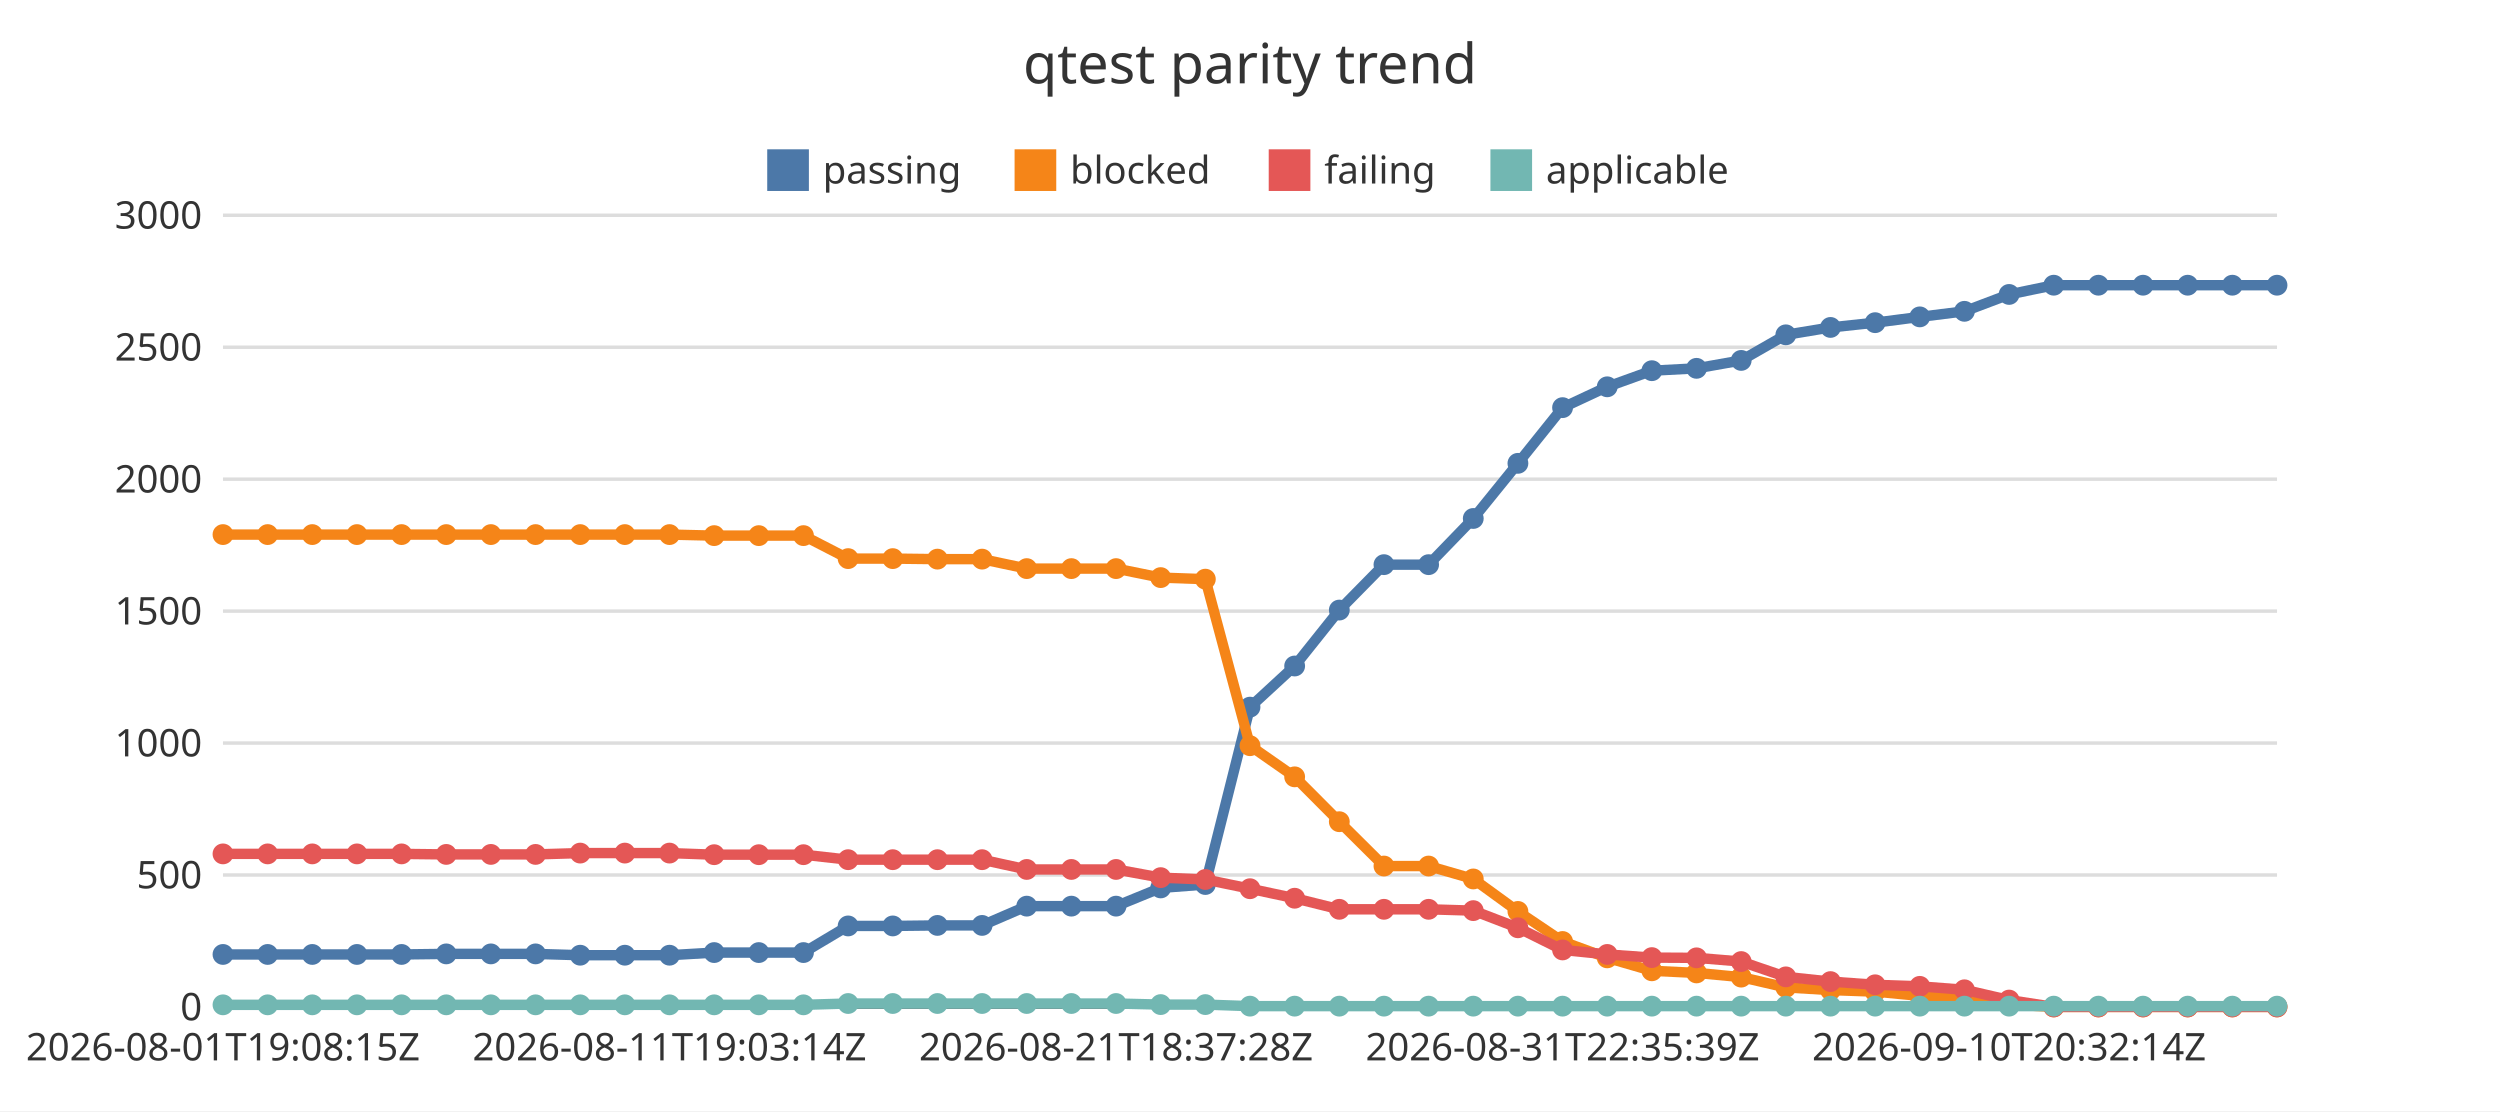
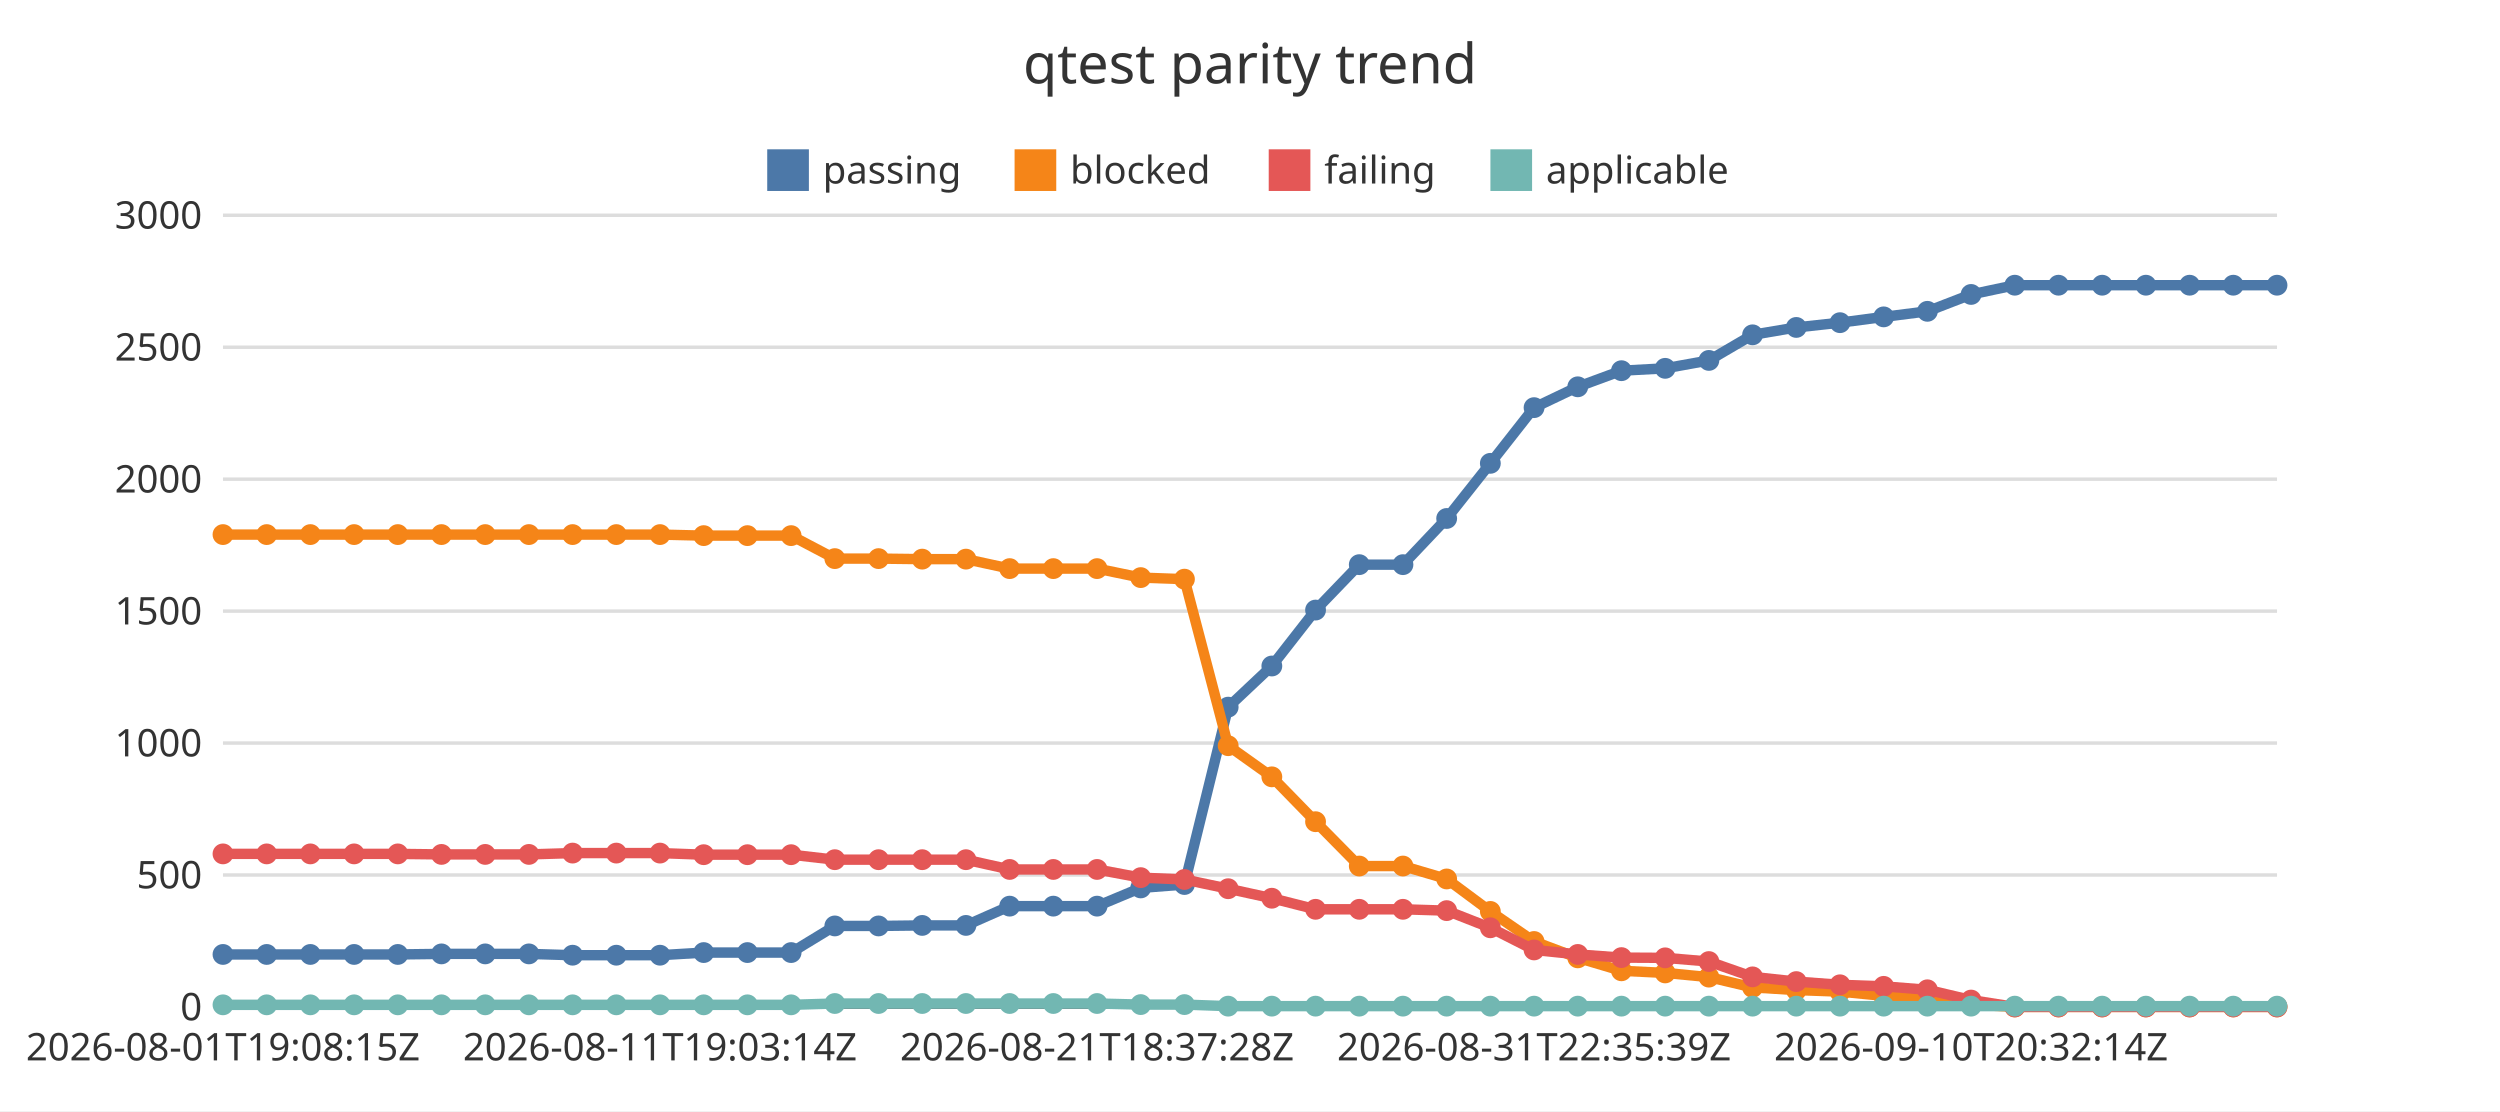
<svg xmlns="http://www.w3.org/2000/svg" width="720" height="320" viewBox="0 0 720 320">
  <rect x="0" y="0" width="720" height="320" fill="#ffffff" />
  <text x="360" y="24" font-family="Noto Sans JP, sans-serif" font-size="16" text-anchor="middle" fill="#333333">qtest parity trend</text>
  <line x1="64.22" y1="290" x2="655.78" y2="290" stroke="#dddddd" stroke-width="1" />
  <text x="58.22" y="293.85" font-family="Noto Sans JP, sans-serif" font-size="11" text-anchor="end" fill="#333333">0</text>
  <line x1="64.22" y1="252" x2="655.78" y2="252" stroke="#dddddd" stroke-width="1" />
  <text x="58.22" y="255.85" font-family="Noto Sans JP, sans-serif" font-size="11" text-anchor="end" fill="#333333">500</text>
  <line x1="64.22" y1="214" x2="655.78" y2="214" stroke="#dddddd" stroke-width="1" />
  <text x="58.22" y="217.85" font-family="Noto Sans JP, sans-serif" font-size="11" text-anchor="end" fill="#333333">1000</text>
  <line x1="64.22" y1="176" x2="655.78" y2="176" stroke="#dddddd" stroke-width="1" />
  <text x="58.22" y="179.85" font-family="Noto Sans JP, sans-serif" font-size="11" text-anchor="end" fill="#333333">1500</text>
  <line x1="64.22" y1="138" x2="655.78" y2="138" stroke="#dddddd" stroke-width="1" />
  <text x="58.22" y="141.85" font-family="Noto Sans JP, sans-serif" font-size="11" text-anchor="end" fill="#333333">2000</text>
  <line x1="64.22" y1="100" x2="655.78" y2="100" stroke="#dddddd" stroke-width="1" />
  <text x="58.22" y="103.85" font-family="Noto Sans JP, sans-serif" font-size="11" text-anchor="end" fill="#333333">2500</text>
  <line x1="64.22" y1="62" x2="655.78" y2="62" stroke="#dddddd" stroke-width="1" />
  <text x="58.22" y="65.85" font-family="Noto Sans JP, sans-serif" font-size="11" text-anchor="end" fill="#333333">3000</text>
  <line x1="64.22" y1="290" x2="655.78" y2="290" stroke="#333333" stroke-width="1" />
  <text x="64.22" y="305.4" font-family="Noto Sans JP, sans-serif" font-size="11" text-anchor="middle" fill="#333333">2026-08-01T19:08:15Z</text>
-   <text x="192.82" y="305.4" font-family="Noto Sans JP, sans-serif" font-size="11" text-anchor="middle" fill="#333333">2026-08-11T19:03:14Z</text>
-   <text x="321.42" y="305.4" font-family="Noto Sans JP, sans-serif" font-size="11" text-anchor="middle" fill="#333333">2026-08-21T18:37:28Z</text>
-   <text x="450.02" y="305.4" font-family="Noto Sans JP, sans-serif" font-size="11" text-anchor="middle" fill="#333333">2026-08-31T22:35:39Z</text>
-   <text x="578.62" y="305.4" font-family="Noto Sans JP, sans-serif" font-size="11" text-anchor="middle" fill="#333333">2026-09-10T20:32:14Z</text>
+   <text x="190.08" y="305.4" font-family="Noto Sans JP, sans-serif" font-size="11" text-anchor="middle" fill="#333333">2026-08-11T19:03:14Z</text>
+   <text x="315.95" y="305.4" font-family="Noto Sans JP, sans-serif" font-size="11" text-anchor="middle" fill="#333333">2026-08-21T18:37:28Z</text>
+   <text x="441.81" y="305.4" font-family="Noto Sans JP, sans-serif" font-size="11" text-anchor="middle" fill="#333333">2026-08-31T22:35:39Z</text>
+   <text x="567.67" y="305.4" font-family="Noto Sans JP, sans-serif" font-size="11" text-anchor="middle" fill="#333333">2026-09-10T20:32:14Z</text>
  <rect x="220.96" y="43" width="12" height="12" fill="#4c78a8" />
  <text x="236.96" y="52.85" font-family="Noto Sans JP, sans-serif" font-size="11" text-anchor="start" fill="#333333">passing</text>
  <rect x="292.2" y="43" width="12" height="12" fill="#f58518" />
  <text x="308.2" y="52.85" font-family="Noto Sans JP, sans-serif" font-size="11" text-anchor="start" fill="#333333">blocked</text>
  <rect x="365.39" y="43" width="12" height="12" fill="#e45756" />
  <text x="381.39" y="52.85" font-family="Noto Sans JP, sans-serif" font-size="11" text-anchor="start" fill="#333333">failing</text>
  <rect x="429.24" y="43" width="12" height="12" fill="#72b7b2" />
  <text x="445.24" y="52.85" font-family="Noto Sans JP, sans-serif" font-size="11" text-anchor="start" fill="#333333">applicable</text>
-   <polyline points="64.22,274.88 77.08,274.88 89.94,274.88 102.8,274.88 115.66,274.88 128.52,274.72 141.38,274.72 154.24,274.72 167.1,275.1 179.96,275.1 192.82,275.1 205.68,274.34 218.54,274.34 231.4,274.34 244.26,266.67 257.12,266.67 269.98,266.52 282.84,266.52 295.7,260.97 308.56,260.97 321.42,260.97 334.28,255.72 347.14,254.74 360,203.66 372.86,191.81 385.72,175.7 398.58,162.62 411.44,162.62 424.3,149.32 437.16,133.44 450.02,117.4 462.88,111.4 475.74,106.76 488.6,106.08 501.46,103.8 514.32,96.43 527.18,94.3 540.04,92.93 552.9,91.26 565.76,89.66 578.62,84.8 591.48,82.14 604.34,82.14 617.2,82.14 630.06,82.14 642.92,82.14 655.78,82.14" fill="none" stroke="#4c78a8" stroke-width="3" />
+   <polyline points="64.22,274.88 76.81,274.88 89.39,274.88 101.98,274.88 114.57,274.88 127.15,274.72 139.74,274.72 152.33,274.72 164.91,275.1 177.5,275.1 190.08,275.1 202.67,274.34 215.26,274.34 227.84,274.34 240.43,266.67 253.02,266.67 265.6,266.52 278.19,266.52 290.78,260.97 303.36,260.97 315.95,260.97 328.53,255.72 341.12,254.74 353.71,203.66 366.29,191.81 378.88,175.7 391.47,162.62 404.05,162.62 416.64,149.32 429.22,133.44 441.81,117.4 454.4,111.4 466.98,106.76 479.57,106.08 492.16,103.8 504.74,96.43 517.33,94.3 529.92,92.93 542.5,91.26 555.09,89.66 567.67,84.8 580.26,82.14 592.85,82.14 605.43,82.14 618.02,82.14 630.61,82.14 643.19,82.14 655.78,82.14" fill="none" stroke="#4c78a8" stroke-width="3" />
  <circle cx="64.22" cy="274.88" r="3" fill="#4c78a8" />
-   <circle cx="77.08" cy="274.88" r="3" fill="#4c78a8" />
-   <circle cx="89.94" cy="274.88" r="3" fill="#4c78a8" />
-   <circle cx="102.8" cy="274.88" r="3" fill="#4c78a8" />
-   <circle cx="115.66" cy="274.88" r="3" fill="#4c78a8" />
-   <circle cx="128.52" cy="274.72" r="3" fill="#4c78a8" />
-   <circle cx="141.38" cy="274.72" r="3" fill="#4c78a8" />
-   <circle cx="154.24" cy="274.72" r="3" fill="#4c78a8" />
-   <circle cx="167.1" cy="275.1" r="3" fill="#4c78a8" />
-   <circle cx="179.96" cy="275.1" r="3" fill="#4c78a8" />
-   <circle cx="192.82" cy="275.1" r="3" fill="#4c78a8" />
-   <circle cx="205.68" cy="274.34" r="3" fill="#4c78a8" />
-   <circle cx="218.54" cy="274.34" r="3" fill="#4c78a8" />
-   <circle cx="231.4" cy="274.34" r="3" fill="#4c78a8" />
-   <circle cx="244.26" cy="266.67" r="3" fill="#4c78a8" />
-   <circle cx="257.12" cy="266.67" r="3" fill="#4c78a8" />
-   <circle cx="269.98" cy="266.52" r="3" fill="#4c78a8" />
-   <circle cx="282.84" cy="266.52" r="3" fill="#4c78a8" />
-   <circle cx="295.7" cy="260.97" r="3" fill="#4c78a8" />
-   <circle cx="308.56" cy="260.97" r="3" fill="#4c78a8" />
-   <circle cx="321.42" cy="260.97" r="3" fill="#4c78a8" />
-   <circle cx="334.28" cy="255.72" r="3" fill="#4c78a8" />
-   <circle cx="347.14" cy="254.74" r="3" fill="#4c78a8" />
-   <circle cx="360" cy="203.66" r="3" fill="#4c78a8" />
-   <circle cx="372.86" cy="191.81" r="3" fill="#4c78a8" />
-   <circle cx="385.72" cy="175.7" r="3" fill="#4c78a8" />
-   <circle cx="398.58" cy="162.62" r="3" fill="#4c78a8" />
-   <circle cx="411.44" cy="162.62" r="3" fill="#4c78a8" />
-   <circle cx="424.3" cy="149.32" r="3" fill="#4c78a8" />
-   <circle cx="437.16" cy="133.44" r="3" fill="#4c78a8" />
-   <circle cx="450.02" cy="117.4" r="3" fill="#4c78a8" />
-   <circle cx="462.88" cy="111.4" r="3" fill="#4c78a8" />
-   <circle cx="475.74" cy="106.76" r="3" fill="#4c78a8" />
-   <circle cx="488.6" cy="106.08" r="3" fill="#4c78a8" />
-   <circle cx="501.46" cy="103.8" r="3" fill="#4c78a8" />
-   <circle cx="514.32" cy="96.43" r="3" fill="#4c78a8" />
-   <circle cx="527.18" cy="94.3" r="3" fill="#4c78a8" />
-   <circle cx="540.04" cy="92.93" r="3" fill="#4c78a8" />
-   <circle cx="552.9" cy="91.26" r="3" fill="#4c78a8" />
-   <circle cx="565.76" cy="89.66" r="3" fill="#4c78a8" />
-   <circle cx="578.62" cy="84.8" r="3" fill="#4c78a8" />
-   <circle cx="591.48" cy="82.14" r="3" fill="#4c78a8" />
-   <circle cx="604.34" cy="82.14" r="3" fill="#4c78a8" />
-   <circle cx="617.2" cy="82.14" r="3" fill="#4c78a8" />
-   <circle cx="630.06" cy="82.14" r="3" fill="#4c78a8" />
-   <circle cx="642.92" cy="82.14" r="3" fill="#4c78a8" />
+   <circle cx="76.81" cy="274.88" r="3" fill="#4c78a8" />
+   <circle cx="89.39" cy="274.88" r="3" fill="#4c78a8" />
+   <circle cx="101.98" cy="274.88" r="3" fill="#4c78a8" />
+   <circle cx="114.57" cy="274.88" r="3" fill="#4c78a8" />
+   <circle cx="127.15" cy="274.72" r="3" fill="#4c78a8" />
+   <circle cx="139.74" cy="274.72" r="3" fill="#4c78a8" />
+   <circle cx="152.33" cy="274.72" r="3" fill="#4c78a8" />
+   <circle cx="164.91" cy="275.1" r="3" fill="#4c78a8" />
+   <circle cx="177.5" cy="275.1" r="3" fill="#4c78a8" />
+   <circle cx="190.08" cy="275.1" r="3" fill="#4c78a8" />
+   <circle cx="202.67" cy="274.34" r="3" fill="#4c78a8" />
+   <circle cx="215.26" cy="274.34" r="3" fill="#4c78a8" />
+   <circle cx="227.84" cy="274.34" r="3" fill="#4c78a8" />
+   <circle cx="240.43" cy="266.67" r="3" fill="#4c78a8" />
+   <circle cx="253.02" cy="266.67" r="3" fill="#4c78a8" />
+   <circle cx="265.6" cy="266.52" r="3" fill="#4c78a8" />
+   <circle cx="278.19" cy="266.52" r="3" fill="#4c78a8" />
+   <circle cx="290.78" cy="260.97" r="3" fill="#4c78a8" />
+   <circle cx="303.36" cy="260.97" r="3" fill="#4c78a8" />
+   <circle cx="315.95" cy="260.97" r="3" fill="#4c78a8" />
+   <circle cx="328.53" cy="255.72" r="3" fill="#4c78a8" />
+   <circle cx="341.12" cy="254.74" r="3" fill="#4c78a8" />
+   <circle cx="353.71" cy="203.66" r="3" fill="#4c78a8" />
+   <circle cx="366.29" cy="191.81" r="3" fill="#4c78a8" />
+   <circle cx="378.88" cy="175.7" r="3" fill="#4c78a8" />
+   <circle cx="391.47" cy="162.62" r="3" fill="#4c78a8" />
+   <circle cx="404.05" cy="162.62" r="3" fill="#4c78a8" />
+   <circle cx="416.64" cy="149.32" r="3" fill="#4c78a8" />
+   <circle cx="429.22" cy="133.44" r="3" fill="#4c78a8" />
+   <circle cx="441.81" cy="117.4" r="3" fill="#4c78a8" />
+   <circle cx="454.4" cy="111.4" r="3" fill="#4c78a8" />
+   <circle cx="466.98" cy="106.76" r="3" fill="#4c78a8" />
+   <circle cx="479.57" cy="106.08" r="3" fill="#4c78a8" />
+   <circle cx="492.16" cy="103.8" r="3" fill="#4c78a8" />
+   <circle cx="504.74" cy="96.43" r="3" fill="#4c78a8" />
+   <circle cx="517.33" cy="94.3" r="3" fill="#4c78a8" />
+   <circle cx="529.92" cy="92.93" r="3" fill="#4c78a8" />
+   <circle cx="542.5" cy="91.26" r="3" fill="#4c78a8" />
+   <circle cx="555.09" cy="89.66" r="3" fill="#4c78a8" />
+   <circle cx="567.67" cy="84.8" r="3" fill="#4c78a8" />
+   <circle cx="580.26" cy="82.14" r="3" fill="#4c78a8" />
+   <circle cx="592.85" cy="82.14" r="3" fill="#4c78a8" />
+   <circle cx="605.43" cy="82.14" r="3" fill="#4c78a8" />
+   <circle cx="618.02" cy="82.14" r="3" fill="#4c78a8" />
+   <circle cx="630.61" cy="82.14" r="3" fill="#4c78a8" />
+   <circle cx="643.19" cy="82.14" r="3" fill="#4c78a8" />
  <circle cx="655.78" cy="82.14" r="3" fill="#4c78a8" />
-   <polyline points="64.22,153.96 77.08,153.96 89.94,153.96 102.8,153.96 115.66,153.96 128.52,153.96 141.38,153.96 154.24,153.96 167.1,153.96 179.96,153.96 192.82,153.96 205.68,154.26 218.54,154.26 231.4,154.26 244.26,160.88 257.12,160.88 269.98,161.03 282.84,161.03 295.7,163.76 308.56,163.76 321.42,163.76 334.28,166.35 347.14,166.8 360,214.76 372.86,223.73 385.72,236.65 398.58,249.42 411.44,249.42 424.3,253.14 437.16,262.49 450.02,271.15 462.88,275.86 475.74,279.59 488.6,280.2 501.46,281.41 514.32,284.38 527.18,285.14 540.04,285.59 552.9,286.81 565.76,287.42 578.62,289.32 591.48,290 604.34,290 617.2,290 630.06,290 642.92,290 655.78,290" fill="none" stroke="#f58518" stroke-width="3" />
+   <polyline points="64.22,153.96 76.81,153.96 89.39,153.96 101.98,153.96 114.57,153.96 127.15,153.96 139.74,153.96 152.33,153.96 164.91,153.96 177.5,153.96 190.08,153.96 202.67,154.26 215.26,154.26 227.84,154.26 240.43,160.88 253.02,160.88 265.6,161.03 278.19,161.03 290.78,163.76 303.36,163.76 315.95,163.76 328.53,166.35 341.12,166.8 353.71,214.76 366.29,223.73 378.88,236.65 391.47,249.42 404.05,249.42 416.64,253.14 429.22,262.49 441.81,271.15 454.4,275.86 466.98,279.59 479.57,280.2 492.16,281.41 504.74,284.38 517.33,285.14 529.92,285.59 542.5,286.81 555.09,287.42 567.67,289.32 580.26,290 592.85,290 605.43,290 618.02,290 630.61,290 643.19,290 655.78,290" fill="none" stroke="#f58518" stroke-width="3" />
  <circle cx="64.22" cy="153.96" r="3" fill="#f58518" />
-   <circle cx="77.08" cy="153.96" r="3" fill="#f58518" />
-   <circle cx="89.94" cy="153.96" r="3" fill="#f58518" />
-   <circle cx="102.8" cy="153.96" r="3" fill="#f58518" />
-   <circle cx="115.66" cy="153.96" r="3" fill="#f58518" />
-   <circle cx="128.52" cy="153.96" r="3" fill="#f58518" />
-   <circle cx="141.38" cy="153.96" r="3" fill="#f58518" />
-   <circle cx="154.24" cy="153.96" r="3" fill="#f58518" />
-   <circle cx="167.1" cy="153.96" r="3" fill="#f58518" />
-   <circle cx="179.96" cy="153.96" r="3" fill="#f58518" />
-   <circle cx="192.82" cy="153.96" r="3" fill="#f58518" />
-   <circle cx="205.68" cy="154.26" r="3" fill="#f58518" />
-   <circle cx="218.54" cy="154.26" r="3" fill="#f58518" />
-   <circle cx="231.4" cy="154.26" r="3" fill="#f58518" />
-   <circle cx="244.26" cy="160.88" r="3" fill="#f58518" />
-   <circle cx="257.12" cy="160.88" r="3" fill="#f58518" />
-   <circle cx="269.98" cy="161.03" r="3" fill="#f58518" />
-   <circle cx="282.84" cy="161.03" r="3" fill="#f58518" />
-   <circle cx="295.7" cy="163.76" r="3" fill="#f58518" />
-   <circle cx="308.56" cy="163.76" r="3" fill="#f58518" />
-   <circle cx="321.42" cy="163.76" r="3" fill="#f58518" />
-   <circle cx="334.28" cy="166.35" r="3" fill="#f58518" />
-   <circle cx="347.14" cy="166.8" r="3" fill="#f58518" />
-   <circle cx="360" cy="214.76" r="3" fill="#f58518" />
-   <circle cx="372.86" cy="223.73" r="3" fill="#f58518" />
-   <circle cx="385.72" cy="236.65" r="3" fill="#f58518" />
-   <circle cx="398.58" cy="249.42" r="3" fill="#f58518" />
-   <circle cx="411.44" cy="249.42" r="3" fill="#f58518" />
-   <circle cx="424.3" cy="253.14" r="3" fill="#f58518" />
-   <circle cx="437.16" cy="262.49" r="3" fill="#f58518" />
-   <circle cx="450.02" cy="271.15" r="3" fill="#f58518" />
-   <circle cx="462.88" cy="275.86" r="3" fill="#f58518" />
-   <circle cx="475.74" cy="279.59" r="3" fill="#f58518" />
-   <circle cx="488.6" cy="280.2" r="3" fill="#f58518" />
-   <circle cx="501.46" cy="281.41" r="3" fill="#f58518" />
-   <circle cx="514.32" cy="284.38" r="3" fill="#f58518" />
-   <circle cx="527.18" cy="285.14" r="3" fill="#f58518" />
-   <circle cx="540.04" cy="285.59" r="3" fill="#f58518" />
-   <circle cx="552.9" cy="286.81" r="3" fill="#f58518" />
-   <circle cx="565.76" cy="287.42" r="3" fill="#f58518" />
-   <circle cx="578.62" cy="289.32" r="3" fill="#f58518" />
-   <circle cx="591.48" cy="290" r="3" fill="#f58518" />
-   <circle cx="604.34" cy="290" r="3" fill="#f58518" />
-   <circle cx="617.2" cy="290" r="3" fill="#f58518" />
-   <circle cx="630.06" cy="290" r="3" fill="#f58518" />
-   <circle cx="642.92" cy="290" r="3" fill="#f58518" />
+   <circle cx="76.81" cy="153.96" r="3" fill="#f58518" />
+   <circle cx="89.39" cy="153.96" r="3" fill="#f58518" />
+   <circle cx="101.98" cy="153.96" r="3" fill="#f58518" />
+   <circle cx="114.57" cy="153.96" r="3" fill="#f58518" />
+   <circle cx="127.15" cy="153.96" r="3" fill="#f58518" />
+   <circle cx="139.74" cy="153.96" r="3" fill="#f58518" />
+   <circle cx="152.33" cy="153.96" r="3" fill="#f58518" />
+   <circle cx="164.91" cy="153.96" r="3" fill="#f58518" />
+   <circle cx="177.5" cy="153.96" r="3" fill="#f58518" />
+   <circle cx="190.08" cy="153.96" r="3" fill="#f58518" />
+   <circle cx="202.67" cy="154.26" r="3" fill="#f58518" />
+   <circle cx="215.26" cy="154.26" r="3" fill="#f58518" />
+   <circle cx="227.84" cy="154.26" r="3" fill="#f58518" />
+   <circle cx="240.43" cy="160.88" r="3" fill="#f58518" />
+   <circle cx="253.02" cy="160.88" r="3" fill="#f58518" />
+   <circle cx="265.6" cy="161.03" r="3" fill="#f58518" />
+   <circle cx="278.19" cy="161.03" r="3" fill="#f58518" />
+   <circle cx="290.78" cy="163.76" r="3" fill="#f58518" />
+   <circle cx="303.36" cy="163.76" r="3" fill="#f58518" />
+   <circle cx="315.95" cy="163.76" r="3" fill="#f58518" />
+   <circle cx="328.53" cy="166.35" r="3" fill="#f58518" />
+   <circle cx="341.12" cy="166.8" r="3" fill="#f58518" />
+   <circle cx="353.71" cy="214.76" r="3" fill="#f58518" />
+   <circle cx="366.29" cy="223.73" r="3" fill="#f58518" />
+   <circle cx="378.88" cy="236.65" r="3" fill="#f58518" />
+   <circle cx="391.47" cy="249.42" r="3" fill="#f58518" />
+   <circle cx="404.05" cy="249.42" r="3" fill="#f58518" />
+   <circle cx="416.64" cy="253.14" r="3" fill="#f58518" />
+   <circle cx="429.22" cy="262.49" r="3" fill="#f58518" />
+   <circle cx="441.81" cy="271.15" r="3" fill="#f58518" />
+   <circle cx="454.4" cy="275.86" r="3" fill="#f58518" />
+   <circle cx="466.98" cy="279.59" r="3" fill="#f58518" />
+   <circle cx="479.57" cy="280.2" r="3" fill="#f58518" />
+   <circle cx="492.16" cy="281.41" r="3" fill="#f58518" />
+   <circle cx="504.74" cy="284.38" r="3" fill="#f58518" />
+   <circle cx="517.33" cy="285.14" r="3" fill="#f58518" />
+   <circle cx="529.92" cy="285.59" r="3" fill="#f58518" />
+   <circle cx="542.5" cy="286.81" r="3" fill="#f58518" />
+   <circle cx="555.09" cy="287.42" r="3" fill="#f58518" />
+   <circle cx="567.67" cy="289.32" r="3" fill="#f58518" />
+   <circle cx="580.26" cy="290" r="3" fill="#f58518" />
+   <circle cx="592.85" cy="290" r="3" fill="#f58518" />
+   <circle cx="605.43" cy="290" r="3" fill="#f58518" />
+   <circle cx="618.02" cy="290" r="3" fill="#f58518" />
+   <circle cx="630.61" cy="290" r="3" fill="#f58518" />
+   <circle cx="643.19" cy="290" r="3" fill="#f58518" />
  <circle cx="655.78" cy="290" r="3" fill="#f58518" />
-   <polyline points="64.22,245.92 77.08,245.92 89.94,245.92 102.8,245.92 115.66,245.92 128.52,246.07 141.38,246.07 154.24,246.07 167.1,245.69 179.96,245.69 192.82,245.69 205.68,246.15 218.54,246.15 231.4,246.15 244.26,247.59 257.12,247.59 269.98,247.59 282.84,247.59 295.7,250.4 308.56,250.4 321.42,250.4 334.28,252.76 347.14,253.29 360,255.95 372.86,258.69 385.72,261.88 398.58,261.88 411.44,261.88 424.3,262.26 437.16,267.2 450.02,273.58 462.88,274.88 475.74,275.79 488.6,275.86 501.46,276.93 514.32,281.34 527.18,282.7 540.04,283.62 552.9,284.07 565.76,285.06 578.62,288.02 591.48,290 604.34,290 617.2,290 630.06,290 642.92,290 655.78,290" fill="none" stroke="#e45756" stroke-width="3" />
+   <polyline points="64.22,245.92 76.81,245.92 89.39,245.92 101.98,245.92 114.57,245.92 127.15,246.07 139.74,246.07 152.33,246.07 164.91,245.69 177.5,245.69 190.08,245.69 202.67,246.15 215.26,246.15 227.84,246.15 240.43,247.59 253.02,247.59 265.6,247.59 278.19,247.59 290.78,250.4 303.36,250.4 315.95,250.4 328.53,252.76 341.12,253.29 353.71,255.95 366.29,258.69 378.88,261.88 391.47,261.88 404.05,261.88 416.64,262.26 429.22,267.2 441.81,273.58 454.4,274.88 466.98,275.79 479.57,275.86 492.16,276.93 504.74,281.34 517.33,282.7 529.92,283.62 542.5,284.07 555.09,285.06 567.67,288.02 580.26,290 592.85,290 605.43,290 618.02,290 630.61,290 643.19,290 655.78,290" fill="none" stroke="#e45756" stroke-width="3" />
  <circle cx="64.22" cy="245.92" r="3" fill="#e45756" />
-   <circle cx="77.08" cy="245.92" r="3" fill="#e45756" />
-   <circle cx="89.94" cy="245.92" r="3" fill="#e45756" />
-   <circle cx="102.8" cy="245.92" r="3" fill="#e45756" />
-   <circle cx="115.66" cy="245.92" r="3" fill="#e45756" />
-   <circle cx="128.52" cy="246.07" r="3" fill="#e45756" />
-   <circle cx="141.38" cy="246.07" r="3" fill="#e45756" />
-   <circle cx="154.24" cy="246.07" r="3" fill="#e45756" />
-   <circle cx="167.1" cy="245.69" r="3" fill="#e45756" />
-   <circle cx="179.96" cy="245.69" r="3" fill="#e45756" />
-   <circle cx="192.82" cy="245.69" r="3" fill="#e45756" />
-   <circle cx="205.68" cy="246.15" r="3" fill="#e45756" />
-   <circle cx="218.54" cy="246.15" r="3" fill="#e45756" />
-   <circle cx="231.4" cy="246.15" r="3" fill="#e45756" />
-   <circle cx="244.26" cy="247.59" r="3" fill="#e45756" />
-   <circle cx="257.12" cy="247.59" r="3" fill="#e45756" />
-   <circle cx="269.98" cy="247.59" r="3" fill="#e45756" />
-   <circle cx="282.84" cy="247.59" r="3" fill="#e45756" />
-   <circle cx="295.7" cy="250.4" r="3" fill="#e45756" />
-   <circle cx="308.56" cy="250.4" r="3" fill="#e45756" />
-   <circle cx="321.42" cy="250.4" r="3" fill="#e45756" />
-   <circle cx="334.28" cy="252.76" r="3" fill="#e45756" />
-   <circle cx="347.14" cy="253.29" r="3" fill="#e45756" />
-   <circle cx="360" cy="255.95" r="3" fill="#e45756" />
-   <circle cx="372.86" cy="258.69" r="3" fill="#e45756" />
-   <circle cx="385.72" cy="261.88" r="3" fill="#e45756" />
-   <circle cx="398.58" cy="261.88" r="3" fill="#e45756" />
-   <circle cx="411.44" cy="261.88" r="3" fill="#e45756" />
-   <circle cx="424.3" cy="262.26" r="3" fill="#e45756" />
-   <circle cx="437.16" cy="267.2" r="3" fill="#e45756" />
-   <circle cx="450.02" cy="273.58" r="3" fill="#e45756" />
-   <circle cx="462.88" cy="274.88" r="3" fill="#e45756" />
-   <circle cx="475.74" cy="275.79" r="3" fill="#e45756" />
-   <circle cx="488.6" cy="275.86" r="3" fill="#e45756" />
-   <circle cx="501.46" cy="276.93" r="3" fill="#e45756" />
-   <circle cx="514.32" cy="281.34" r="3" fill="#e45756" />
-   <circle cx="527.18" cy="282.7" r="3" fill="#e45756" />
-   <circle cx="540.04" cy="283.62" r="3" fill="#e45756" />
-   <circle cx="552.9" cy="284.07" r="3" fill="#e45756" />
-   <circle cx="565.76" cy="285.06" r="3" fill="#e45756" />
-   <circle cx="578.62" cy="288.02" r="3" fill="#e45756" />
-   <circle cx="591.48" cy="290" r="3" fill="#e45756" />
-   <circle cx="604.34" cy="290" r="3" fill="#e45756" />
-   <circle cx="617.2" cy="290" r="3" fill="#e45756" />
-   <circle cx="630.06" cy="290" r="3" fill="#e45756" />
-   <circle cx="642.92" cy="290" r="3" fill="#e45756" />
+   <circle cx="76.81" cy="245.92" r="3" fill="#e45756" />
+   <circle cx="89.39" cy="245.92" r="3" fill="#e45756" />
+   <circle cx="101.98" cy="245.92" r="3" fill="#e45756" />
+   <circle cx="114.57" cy="245.92" r="3" fill="#e45756" />
+   <circle cx="127.15" cy="246.07" r="3" fill="#e45756" />
+   <circle cx="139.74" cy="246.07" r="3" fill="#e45756" />
+   <circle cx="152.33" cy="246.07" r="3" fill="#e45756" />
+   <circle cx="164.91" cy="245.69" r="3" fill="#e45756" />
+   <circle cx="177.5" cy="245.69" r="3" fill="#e45756" />
+   <circle cx="190.08" cy="245.69" r="3" fill="#e45756" />
+   <circle cx="202.67" cy="246.15" r="3" fill="#e45756" />
+   <circle cx="215.26" cy="246.15" r="3" fill="#e45756" />
+   <circle cx="227.84" cy="246.15" r="3" fill="#e45756" />
+   <circle cx="240.43" cy="247.59" r="3" fill="#e45756" />
+   <circle cx="253.02" cy="247.59" r="3" fill="#e45756" />
+   <circle cx="265.6" cy="247.59" r="3" fill="#e45756" />
+   <circle cx="278.19" cy="247.59" r="3" fill="#e45756" />
+   <circle cx="290.78" cy="250.4" r="3" fill="#e45756" />
+   <circle cx="303.36" cy="250.4" r="3" fill="#e45756" />
+   <circle cx="315.95" cy="250.4" r="3" fill="#e45756" />
+   <circle cx="328.53" cy="252.76" r="3" fill="#e45756" />
+   <circle cx="341.12" cy="253.29" r="3" fill="#e45756" />
+   <circle cx="353.71" cy="255.95" r="3" fill="#e45756" />
+   <circle cx="366.29" cy="258.69" r="3" fill="#e45756" />
+   <circle cx="378.88" cy="261.88" r="3" fill="#e45756" />
+   <circle cx="391.47" cy="261.88" r="3" fill="#e45756" />
+   <circle cx="404.05" cy="261.88" r="3" fill="#e45756" />
+   <circle cx="416.64" cy="262.26" r="3" fill="#e45756" />
+   <circle cx="429.22" cy="267.2" r="3" fill="#e45756" />
+   <circle cx="441.81" cy="273.58" r="3" fill="#e45756" />
+   <circle cx="454.4" cy="274.88" r="3" fill="#e45756" />
+   <circle cx="466.98" cy="275.79" r="3" fill="#e45756" />
+   <circle cx="479.57" cy="275.86" r="3" fill="#e45756" />
+   <circle cx="492.16" cy="276.93" r="3" fill="#e45756" />
+   <circle cx="504.74" cy="281.34" r="3" fill="#e45756" />
+   <circle cx="517.33" cy="282.7" r="3" fill="#e45756" />
+   <circle cx="529.92" cy="283.62" r="3" fill="#e45756" />
+   <circle cx="542.5" cy="284.07" r="3" fill="#e45756" />
+   <circle cx="555.09" cy="285.06" r="3" fill="#e45756" />
+   <circle cx="567.67" cy="288.02" r="3" fill="#e45756" />
+   <circle cx="580.26" cy="290" r="3" fill="#e45756" />
+   <circle cx="592.85" cy="290" r="3" fill="#e45756" />
+   <circle cx="605.43" cy="290" r="3" fill="#e45756" />
+   <circle cx="618.02" cy="290" r="3" fill="#e45756" />
+   <circle cx="630.61" cy="290" r="3" fill="#e45756" />
+   <circle cx="643.19" cy="290" r="3" fill="#e45756" />
  <circle cx="655.78" cy="290" r="3" fill="#e45756" />
-   <polyline points="64.22,289.39 77.08,289.39 89.94,289.39 102.8,289.39 115.66,289.39 128.52,289.39 141.38,289.39 154.24,289.39 167.1,289.39 179.96,289.39 192.82,289.39 205.68,289.39 218.54,289.39 231.4,289.39 244.26,289.01 257.12,289.01 269.98,289.01 282.84,289.01 295.7,289.01 308.56,289.01 321.42,289.01 334.28,289.32 347.14,289.32 360,289.77 372.86,289.77 385.72,289.77 398.58,289.77 411.44,289.77 424.3,289.77 437.16,289.77 450.02,289.77 462.88,289.77 475.74,289.77 488.6,289.77 501.46,289.77 514.32,289.77 527.18,289.77 540.04,289.77 552.9,289.77 565.76,289.77 578.62,289.77 591.48,289.77 604.34,289.77 617.2,289.77 630.06,289.77 642.92,289.77 655.78,289.77" fill="none" stroke="#72b7b2" stroke-width="3" />
+   <polyline points="64.22,289.39 76.81,289.39 89.39,289.39 101.98,289.39 114.57,289.39 127.15,289.39 139.74,289.39 152.33,289.39 164.91,289.39 177.5,289.39 190.08,289.39 202.67,289.39 215.26,289.39 227.84,289.39 240.43,289.01 253.02,289.01 265.6,289.01 278.19,289.01 290.78,289.01 303.36,289.01 315.95,289.01 328.53,289.32 341.12,289.32 353.71,289.77 366.29,289.77 378.88,289.77 391.47,289.77 404.05,289.77 416.64,289.77 429.22,289.77 441.81,289.77 454.4,289.77 466.98,289.77 479.57,289.77 492.16,289.77 504.74,289.77 517.33,289.77 529.92,289.77 542.5,289.77 555.09,289.77 567.67,289.77 580.26,289.77 592.85,289.77 605.43,289.77 618.02,289.77 630.61,289.77 643.19,289.77 655.78,289.77" fill="none" stroke="#72b7b2" stroke-width="3" />
  <circle cx="64.22" cy="289.39" r="3" fill="#72b7b2" />
-   <circle cx="77.08" cy="289.39" r="3" fill="#72b7b2" />
-   <circle cx="89.94" cy="289.39" r="3" fill="#72b7b2" />
-   <circle cx="102.8" cy="289.39" r="3" fill="#72b7b2" />
-   <circle cx="115.66" cy="289.39" r="3" fill="#72b7b2" />
-   <circle cx="128.52" cy="289.39" r="3" fill="#72b7b2" />
-   <circle cx="141.38" cy="289.39" r="3" fill="#72b7b2" />
-   <circle cx="154.24" cy="289.39" r="3" fill="#72b7b2" />
-   <circle cx="167.1" cy="289.39" r="3" fill="#72b7b2" />
-   <circle cx="179.96" cy="289.39" r="3" fill="#72b7b2" />
-   <circle cx="192.82" cy="289.39" r="3" fill="#72b7b2" />
-   <circle cx="205.68" cy="289.39" r="3" fill="#72b7b2" />
-   <circle cx="218.54" cy="289.39" r="3" fill="#72b7b2" />
-   <circle cx="231.4" cy="289.39" r="3" fill="#72b7b2" />
-   <circle cx="244.26" cy="289.01" r="3" fill="#72b7b2" />
-   <circle cx="257.12" cy="289.01" r="3" fill="#72b7b2" />
-   <circle cx="269.98" cy="289.01" r="3" fill="#72b7b2" />
-   <circle cx="282.84" cy="289.01" r="3" fill="#72b7b2" />
-   <circle cx="295.7" cy="289.01" r="3" fill="#72b7b2" />
-   <circle cx="308.56" cy="289.01" r="3" fill="#72b7b2" />
-   <circle cx="321.42" cy="289.01" r="3" fill="#72b7b2" />
-   <circle cx="334.28" cy="289.32" r="3" fill="#72b7b2" />
-   <circle cx="347.14" cy="289.32" r="3" fill="#72b7b2" />
-   <circle cx="360" cy="289.77" r="3" fill="#72b7b2" />
-   <circle cx="372.86" cy="289.77" r="3" fill="#72b7b2" />
-   <circle cx="385.72" cy="289.77" r="3" fill="#72b7b2" />
-   <circle cx="398.58" cy="289.77" r="3" fill="#72b7b2" />
-   <circle cx="411.44" cy="289.77" r="3" fill="#72b7b2" />
-   <circle cx="424.3" cy="289.77" r="3" fill="#72b7b2" />
-   <circle cx="437.16" cy="289.77" r="3" fill="#72b7b2" />
-   <circle cx="450.02" cy="289.77" r="3" fill="#72b7b2" />
-   <circle cx="462.88" cy="289.77" r="3" fill="#72b7b2" />
-   <circle cx="475.74" cy="289.77" r="3" fill="#72b7b2" />
-   <circle cx="488.6" cy="289.77" r="3" fill="#72b7b2" />
-   <circle cx="501.46" cy="289.77" r="3" fill="#72b7b2" />
-   <circle cx="514.32" cy="289.77" r="3" fill="#72b7b2" />
-   <circle cx="527.18" cy="289.77" r="3" fill="#72b7b2" />
-   <circle cx="540.04" cy="289.77" r="3" fill="#72b7b2" />
-   <circle cx="552.9" cy="289.77" r="3" fill="#72b7b2" />
-   <circle cx="565.76" cy="289.77" r="3" fill="#72b7b2" />
-   <circle cx="578.62" cy="289.77" r="3" fill="#72b7b2" />
-   <circle cx="591.48" cy="289.77" r="3" fill="#72b7b2" />
-   <circle cx="604.34" cy="289.77" r="3" fill="#72b7b2" />
-   <circle cx="617.2" cy="289.77" r="3" fill="#72b7b2" />
-   <circle cx="630.06" cy="289.77" r="3" fill="#72b7b2" />
-   <circle cx="642.92" cy="289.77" r="3" fill="#72b7b2" />
+   <circle cx="76.81" cy="289.39" r="3" fill="#72b7b2" />
+   <circle cx="89.39" cy="289.39" r="3" fill="#72b7b2" />
+   <circle cx="101.98" cy="289.39" r="3" fill="#72b7b2" />
+   <circle cx="114.57" cy="289.39" r="3" fill="#72b7b2" />
+   <circle cx="127.15" cy="289.39" r="3" fill="#72b7b2" />
+   <circle cx="139.74" cy="289.39" r="3" fill="#72b7b2" />
+   <circle cx="152.33" cy="289.39" r="3" fill="#72b7b2" />
+   <circle cx="164.91" cy="289.39" r="3" fill="#72b7b2" />
+   <circle cx="177.5" cy="289.39" r="3" fill="#72b7b2" />
+   <circle cx="190.08" cy="289.39" r="3" fill="#72b7b2" />
+   <circle cx="202.67" cy="289.39" r="3" fill="#72b7b2" />
+   <circle cx="215.26" cy="289.39" r="3" fill="#72b7b2" />
+   <circle cx="227.84" cy="289.39" r="3" fill="#72b7b2" />
+   <circle cx="240.43" cy="289.01" r="3" fill="#72b7b2" />
+   <circle cx="253.02" cy="289.01" r="3" fill="#72b7b2" />
+   <circle cx="265.6" cy="289.01" r="3" fill="#72b7b2" />
+   <circle cx="278.19" cy="289.01" r="3" fill="#72b7b2" />
+   <circle cx="290.78" cy="289.01" r="3" fill="#72b7b2" />
+   <circle cx="303.36" cy="289.01" r="3" fill="#72b7b2" />
+   <circle cx="315.95" cy="289.01" r="3" fill="#72b7b2" />
+   <circle cx="328.53" cy="289.32" r="3" fill="#72b7b2" />
+   <circle cx="341.12" cy="289.32" r="3" fill="#72b7b2" />
+   <circle cx="353.71" cy="289.77" r="3" fill="#72b7b2" />
+   <circle cx="366.29" cy="289.77" r="3" fill="#72b7b2" />
+   <circle cx="378.88" cy="289.77" r="3" fill="#72b7b2" />
+   <circle cx="391.47" cy="289.77" r="3" fill="#72b7b2" />
+   <circle cx="404.05" cy="289.77" r="3" fill="#72b7b2" />
+   <circle cx="416.64" cy="289.77" r="3" fill="#72b7b2" />
+   <circle cx="429.22" cy="289.77" r="3" fill="#72b7b2" />
+   <circle cx="441.81" cy="289.77" r="3" fill="#72b7b2" />
+   <circle cx="454.4" cy="289.77" r="3" fill="#72b7b2" />
+   <circle cx="466.98" cy="289.77" r="3" fill="#72b7b2" />
+   <circle cx="479.57" cy="289.77" r="3" fill="#72b7b2" />
+   <circle cx="492.16" cy="289.77" r="3" fill="#72b7b2" />
+   <circle cx="504.74" cy="289.77" r="3" fill="#72b7b2" />
+   <circle cx="517.33" cy="289.77" r="3" fill="#72b7b2" />
+   <circle cx="529.92" cy="289.77" r="3" fill="#72b7b2" />
+   <circle cx="542.5" cy="289.77" r="3" fill="#72b7b2" />
+   <circle cx="555.09" cy="289.77" r="3" fill="#72b7b2" />
+   <circle cx="567.67" cy="289.77" r="3" fill="#72b7b2" />
+   <circle cx="580.26" cy="289.77" r="3" fill="#72b7b2" />
+   <circle cx="592.85" cy="289.77" r="3" fill="#72b7b2" />
+   <circle cx="605.43" cy="289.77" r="3" fill="#72b7b2" />
+   <circle cx="618.02" cy="289.77" r="3" fill="#72b7b2" />
+   <circle cx="630.61" cy="289.77" r="3" fill="#72b7b2" />
+   <circle cx="643.19" cy="289.77" r="3" fill="#72b7b2" />
  <circle cx="655.78" cy="289.77" r="3" fill="#72b7b2" />
</svg>
